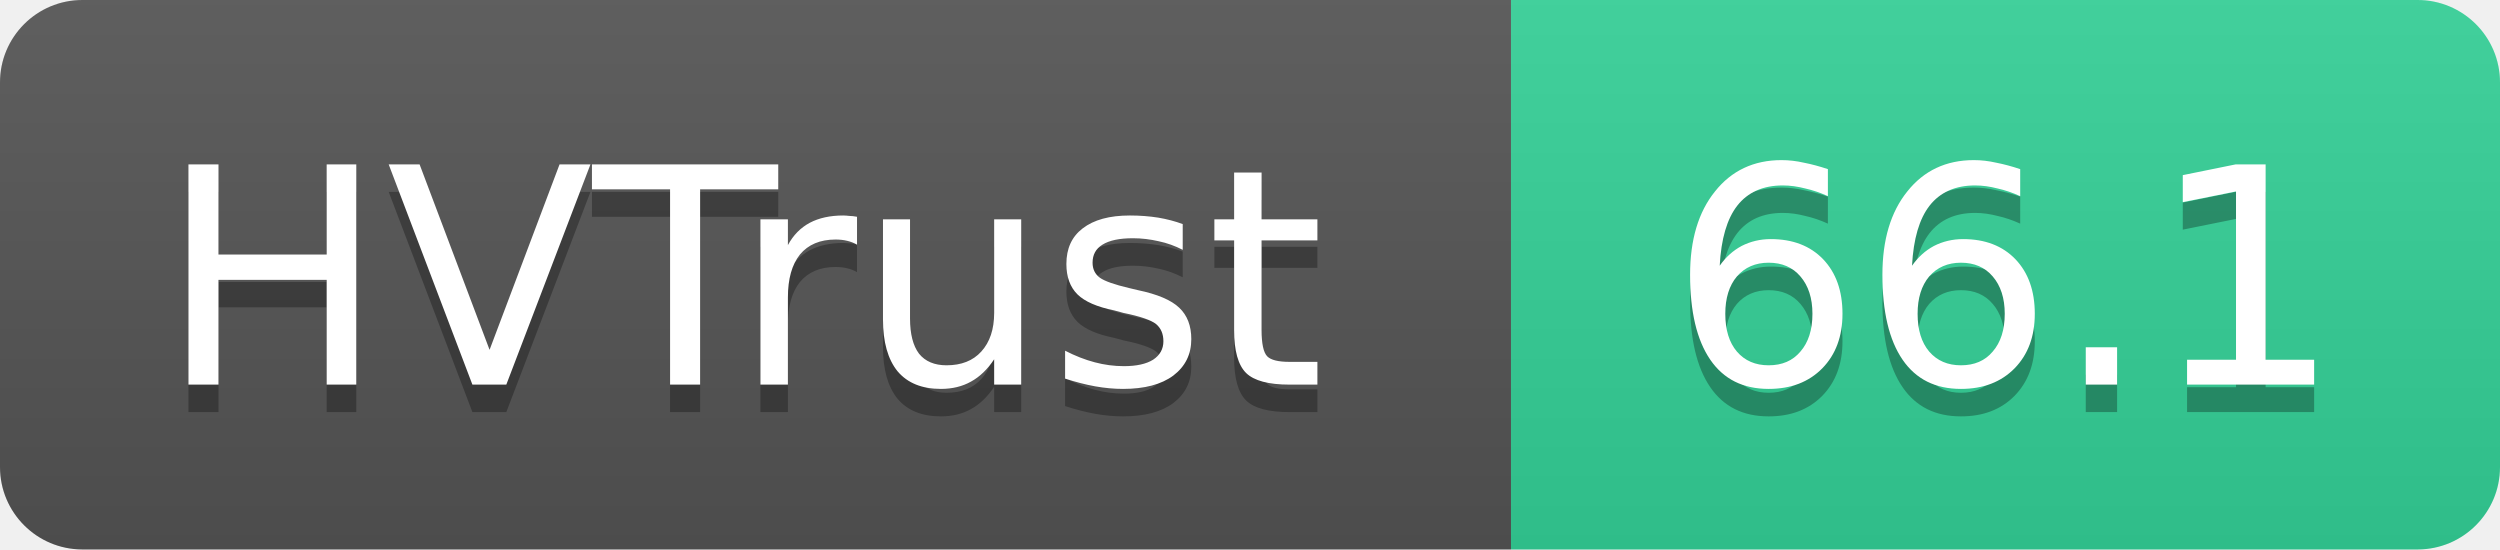
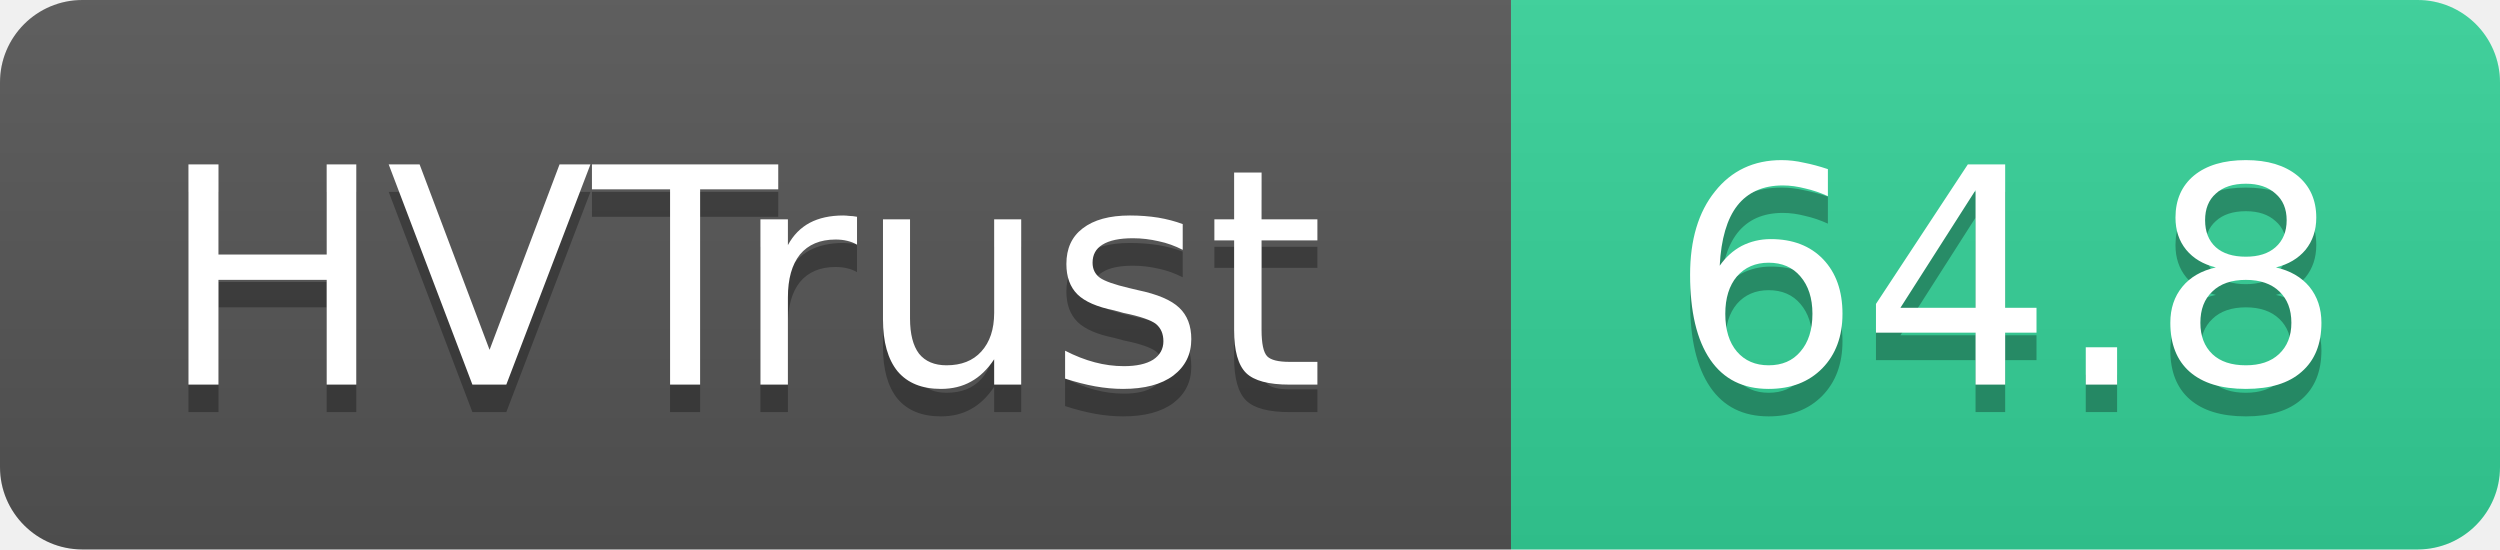
- <svg xmlns="http://www.w3.org/2000/svg" width="91" height="20" role="img" aria-label="HVTrust: 66.1">
+ <svg xmlns="http://www.w3.org/2000/svg" width="91" height="20" role="img" aria-label="HVTrust: 64.8">
  <linearGradient id="s" x2="0" y2="100%">
    <stop offset="0" stop-color="#bbb" stop-opacity=".1" />
    <stop offset="1" stop-opacity=".1" />
  </linearGradient>
  <clipPath id="r">
    <rect width="91" height="20" rx="3" fill="#fff" />
  </clipPath>
  <g clip-path="url(#r)">
    <rect width="55" height="20" fill="#555" />
    <rect x="55" width="36" height="20" fill="#34d399" />
    <rect width="91" height="20" fill="url(#s)" />
  </g>
  <g fill="#fff" text-anchor="middle" font-family="Verdana,Geneva,DejaVu Sans,sans-serif" text-rendering="geometricPrecision" font-size="11">
    <text x="27" y="15" fill="#010101" fill-opacity=".3">HVTrust</text>
    <text x="27" y="14">HVTrust</text>
-     <text x="73" y="15" fill="#010101" fill-opacity=".3">66.1</text>
-     <text x="73" y="14">66.1</text>
+     <text x="73" y="15" fill="#010101" fill-opacity=".3">64.8</text>
+     <text x="73" y="14">64.8</text>
  </g>
</svg>
